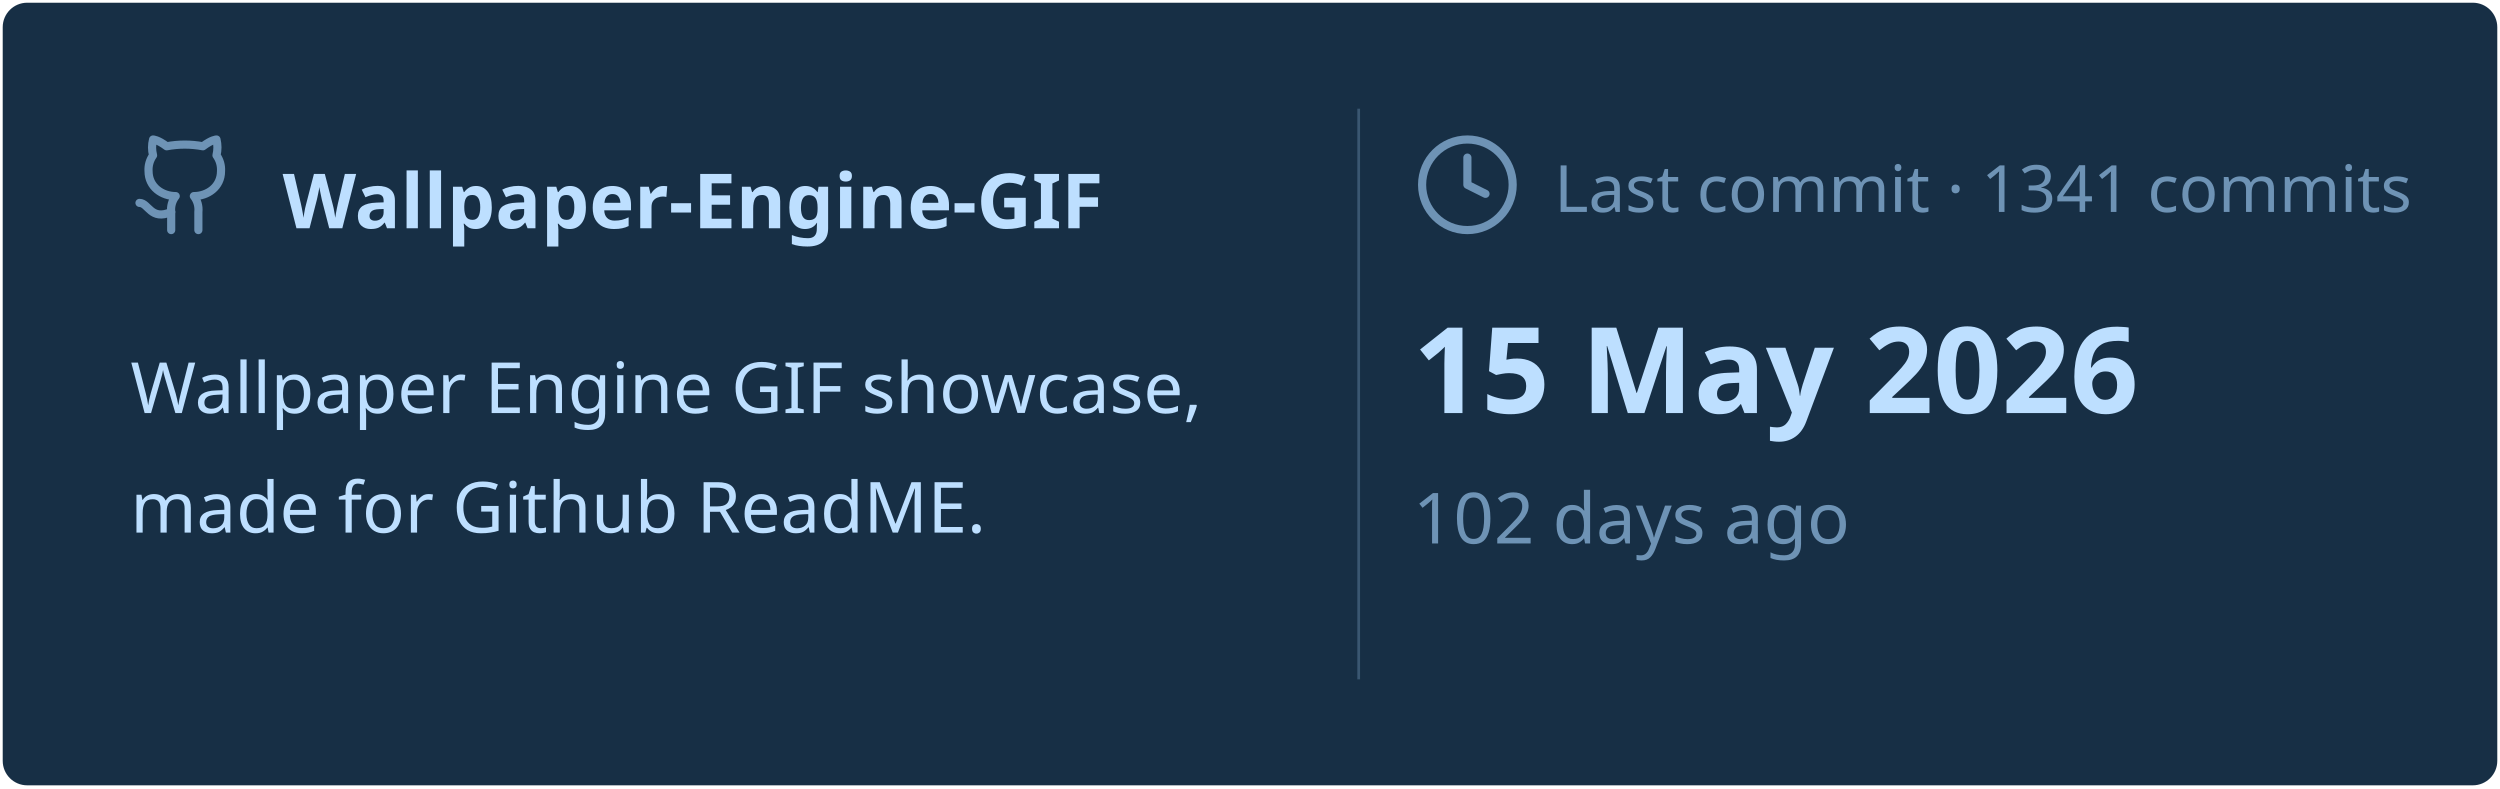
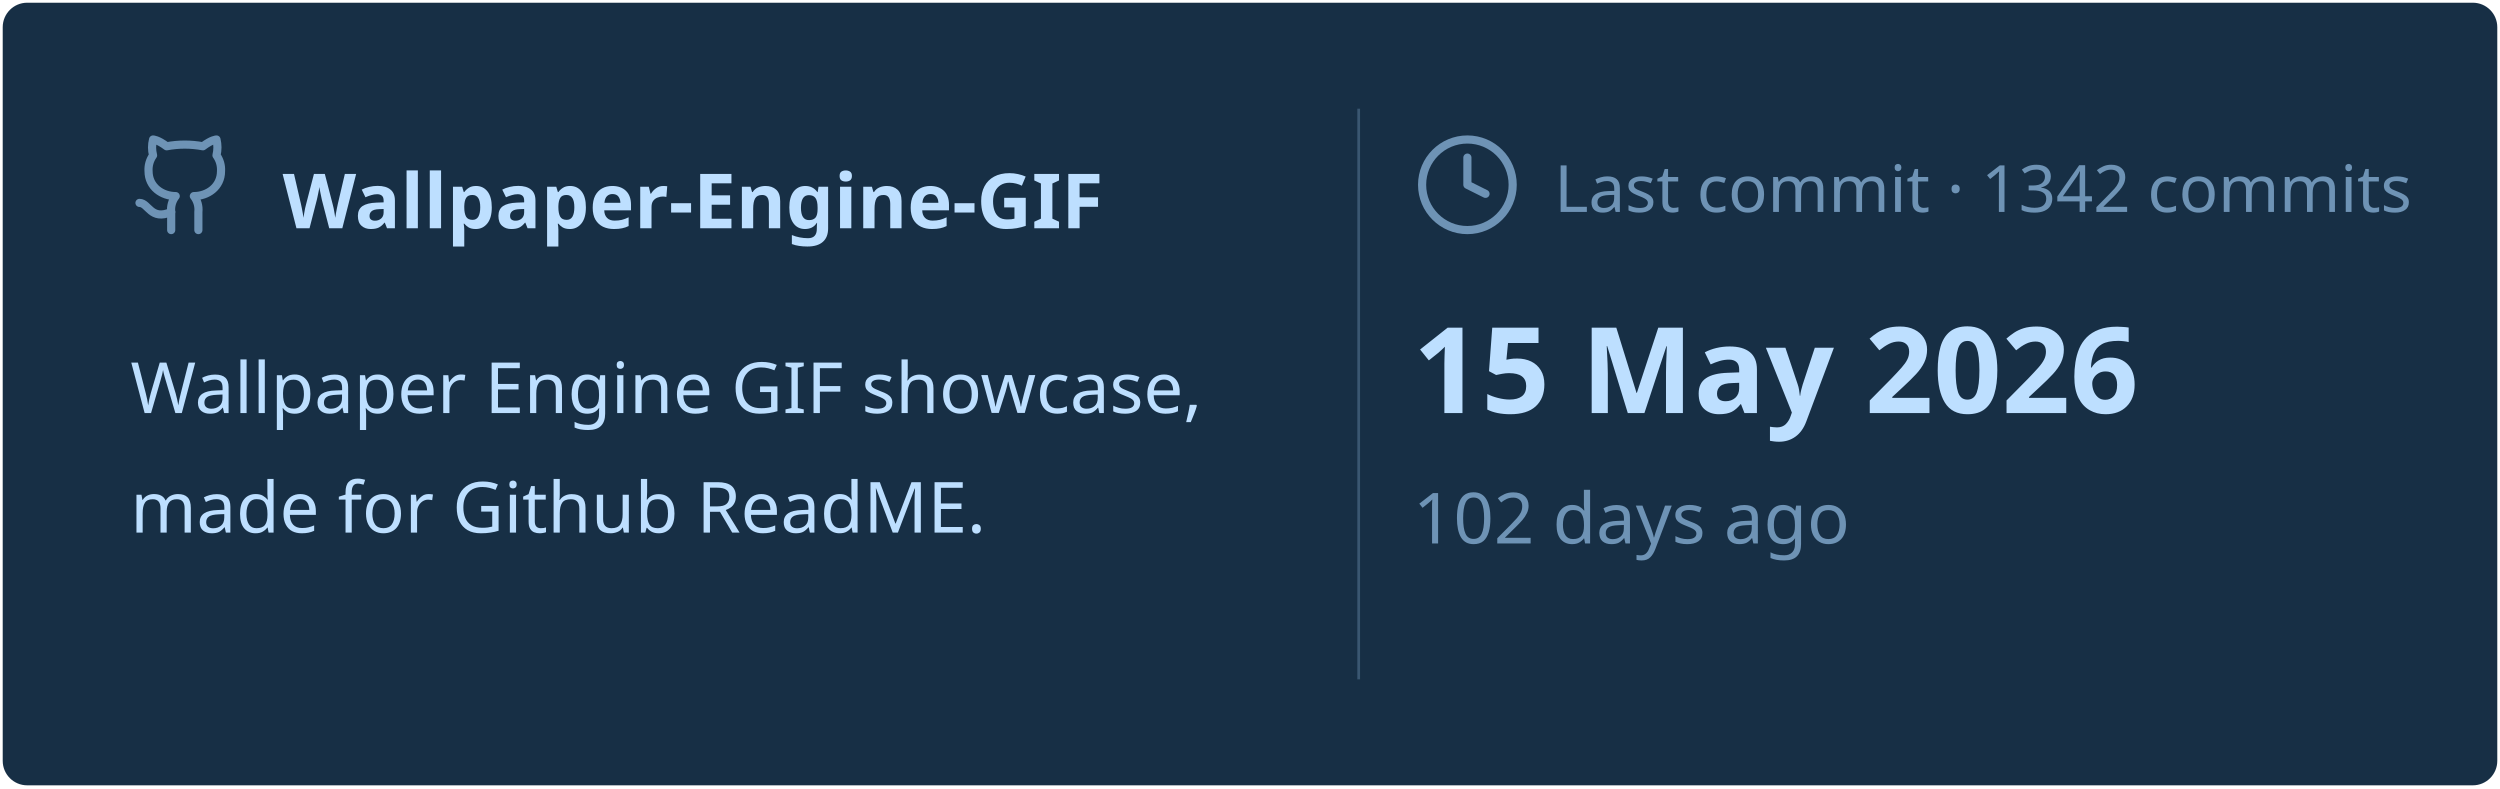
<svg xmlns="http://www.w3.org/2000/svg" viewBox="0 0 460 145" width="460px" height="145px">
  <rect stroke="#000000" stroke-opacity="0" fill="#172F45" rx="4.5" x="0.5" y="0.5" width="459" height="144" />
  <g transform="translate(24, 42)">
    <svg x="0" y="-18" width="20" height="20" viewBox="0 0 24 24" fill="none" stroke="#6E93B5" stroke-width="1.8" stroke-linecap="round" stroke-linejoin="round">
      <path d="M15 22v-4a4.8 4.8 0 0 0-1-3.5c3 0 6-2 6-5.5.08-1.25-.27-2.48-1-3.5.28-1.15.28-2.35 0-3.5 0 0-1 0-3 1.5-2.64-.5-5.36-.5-8 0C6 2 5 2 5 2c-.3 1.15-.3 2.35 0 3.5A5.403 5.403 0 0 0 4 9c0 3.5 3 5.5 6 5.5-.39.49-.68 1.05-.85 1.65-.17.6-.22 1.23-.15 1.85v4" />
      <path d="M9 18c-4.51 2-5-2-7-2" />
    </svg>
    <text x="28" y="0" font-family="&quot;Segoe UI&quot;, Ubuntu, sans-serif" font-size="14" font-weight="700" fill="#BDDFFF">Wallpaper-Engine-GIF</text>
  </g>
  <text x="24" y="76" font-family="&quot;Segoe UI&quot;, Ubuntu, sans-serif" font-size="13" font-weight="400" fill="#BDDFFF">Wallpaper Engine GIF showcase,</text>
  <text x="24" y="98" font-family="&quot;Segoe UI&quot;, Ubuntu, sans-serif" font-size="13" font-weight="400" fill="#BDDFFF">made for Github ReadME.</text>
  <line x1="250" y1="20" x2="250" y2="125" stroke="#6E93B5" stroke-width="0.5" stroke-opacity="0.4" />
  <svg x="260" y="24" width="20" height="20" viewBox="0 0 24 24" fill="none" stroke="#6E93B5" stroke-width="1.8" stroke-linecap="round" stroke-linejoin="round">
    <circle cx="12" cy="12" r="10" />
    <polyline points="12 6 12 12 16 14" />
  </svg>
-   <text x="286" y="39" font-family="&quot;Segoe UI&quot;, Ubuntu, sans-serif" font-size="12" font-weight="400" fill="#6E93B5">Last commit · 1341 commits</text>
+   <text x="286" y="39" font-family="&quot;Segoe UI&quot;, Ubuntu, sans-serif" font-size="12" font-weight="400" fill="#6E93B5">Last commit · 1342 commits</text>
  <text x="260" y="76" font-family="&quot;Segoe UI&quot;, Ubuntu, sans-serif" font-size="22" font-weight="700" fill="#BDDFFF">15 May 2026</text>
  <text x="260" y="100" font-family="&quot;Segoe UI&quot;, Ubuntu, sans-serif" font-size="13" font-weight="400" fill="#6E93B5">102 days ago</text>
</svg>
